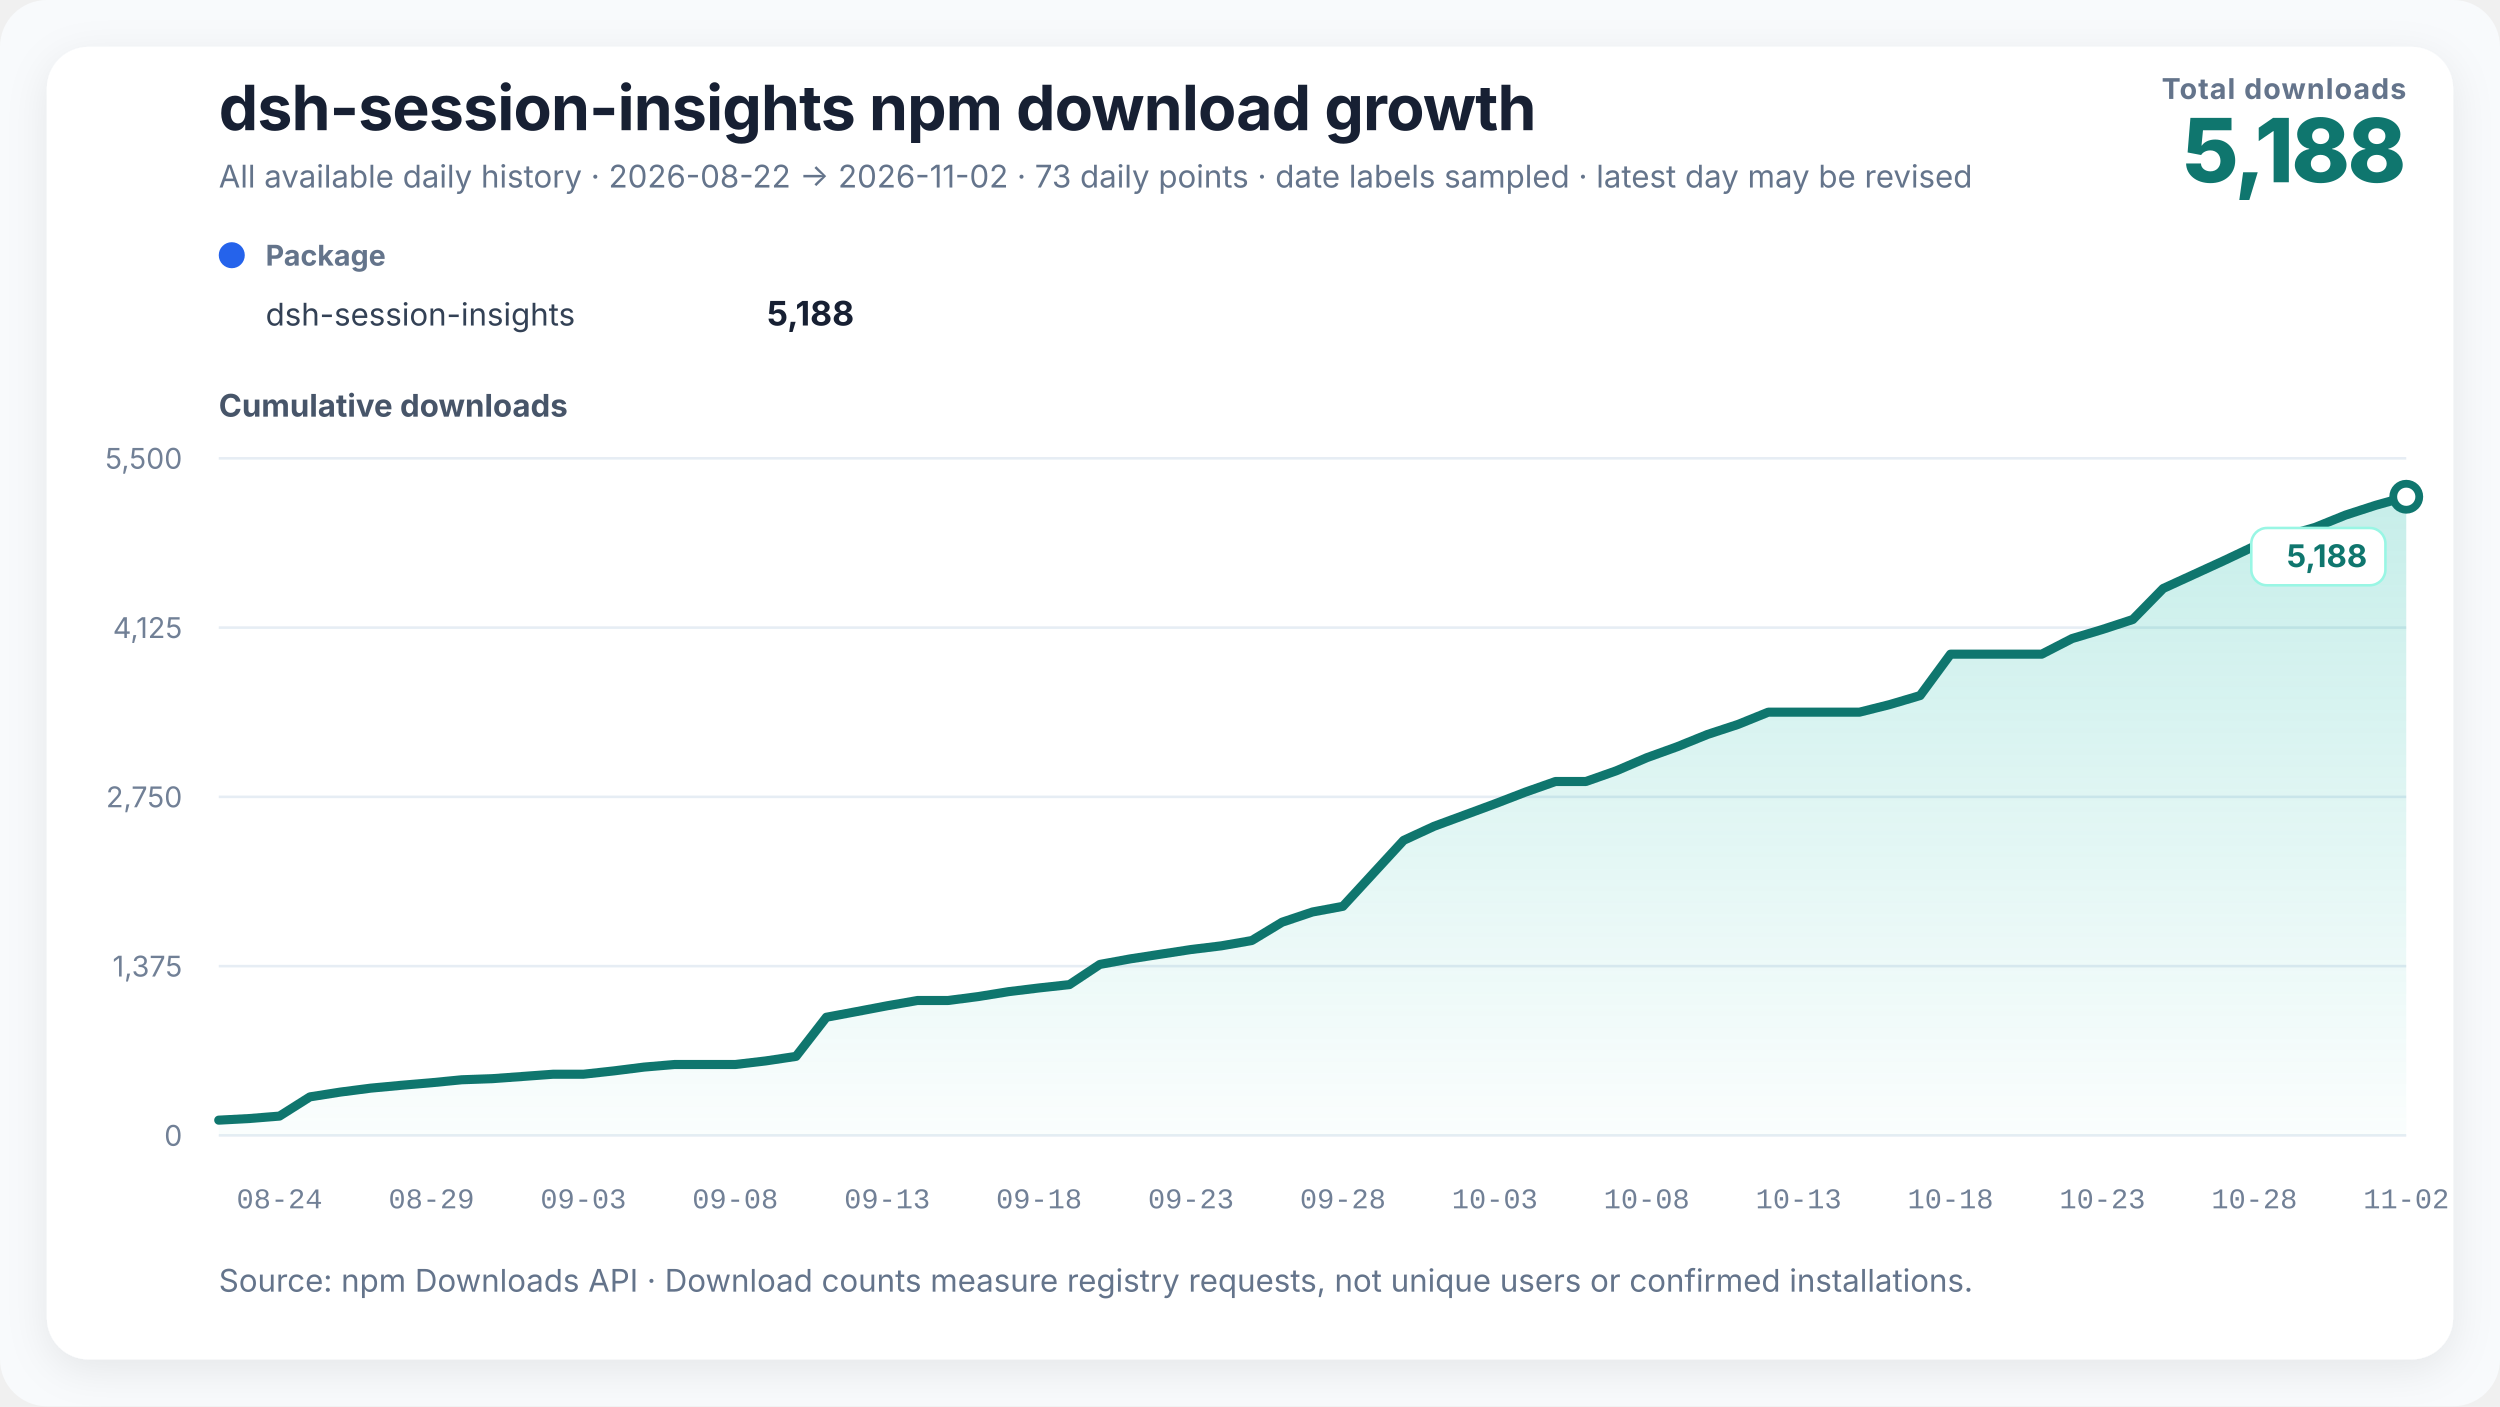
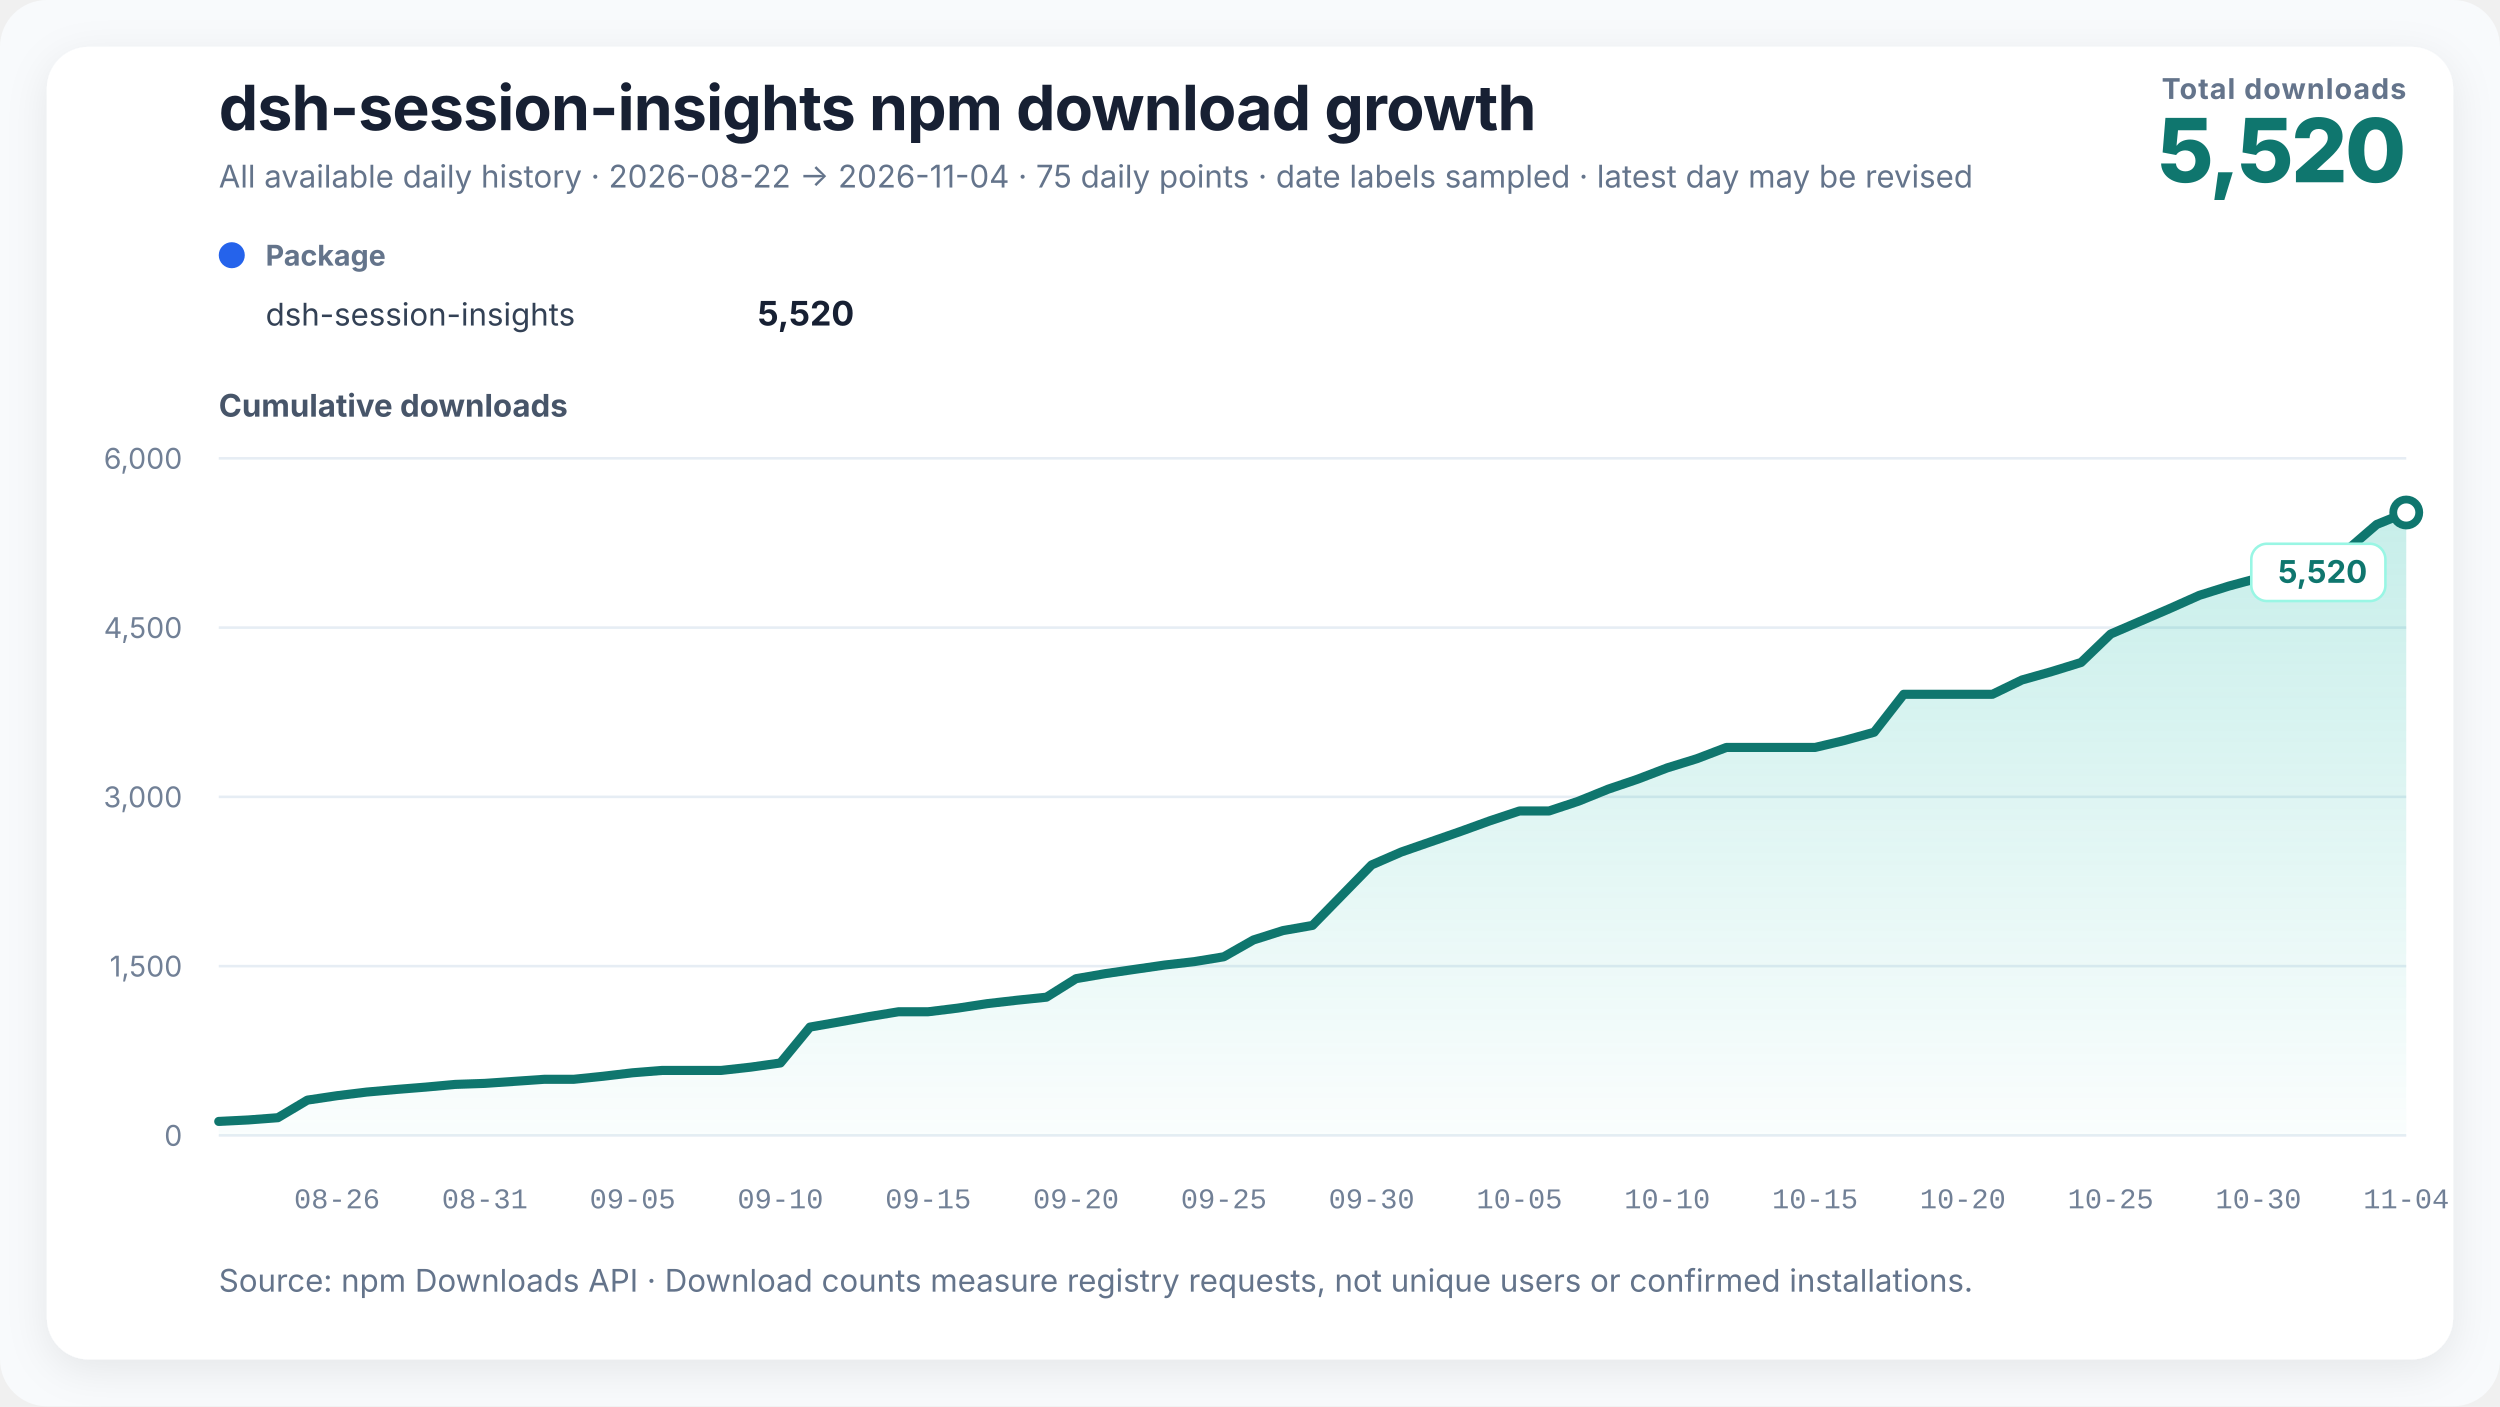
<svg xmlns="http://www.w3.org/2000/svg" width="960" height="540" viewBox="0 0 960 540" role="img" aria-labelledby="chart-title chart-desc" data-renderer-version="3">
  <defs>
    <linearGradient id="growth-fill" x1="0" y1="0" x2="0" y2="1">
      <stop offset="0%" stop-color="#14b8a6" stop-opacity="0.24" />
      <stop offset="100%" stop-color="#14b8a6" stop-opacity="0.02" />
    </linearGradient>
    <filter id="soft-shadow" x="-10%" y="-10%" width="120%" height="120%">
      <feDropShadow dx="0" dy="4" stdDeviation="8" flood-color="#0f172a" flood-opacity="0.08" />
    </filter>
  </defs>
  <style>
    text { font-family: Inter, ui-sans-serif, -apple-system, BlinkMacSystemFont, "Segoe UI", "PingFang SC", "Microsoft YaHei", sans-serif; fill: #172033; }
    .title { font-size: 24px; font-weight: 720; letter-spacing: -0.3px; }
    .subtitle { font-size: 12px; fill: #64748b; }
    .metric-label { font-size: 11px; fill: #64748b; font-weight: 650; letter-spacing: 0.4px; }
    .metric-value { font-size: 34px; fill: #0f766e; font-weight: 760; letter-spacing: -1px; }
    .axis-title { font-size: 12px; fill: #475569; font-weight: 650; }
    .axis { font-size: 11px; fill: #718096; }
    .x-axis-tick { font-family: ui-monospace, "SFMono-Regular", Consolas, "Liberation Mono", monospace; font-variant-numeric: tabular-nums; }
    .grid { stroke: #e6edf4; stroke-width: 1; }
    .package-role { font-size: 11px; fill: #64748b; font-weight: 650; }
    .package-name { font-size: 12px; fill: #334155; }
    .package-total { font-size: 13px; fill: #172033; font-weight: 720; }
    .rename { stroke: #8b5cf6; stroke-width: 1.5; stroke-dasharray: 5 5; }
    .rename-label { font-size: 11px; fill: #6d28d9; font-weight: 650; }
    .endpoint { font-size: 12px; fill: #0f766e; font-weight: 740; }
    .endpoint-backdrop { fill: #ffffff; stroke: #99f6e4; stroke-width: 1; }
  </style>
  <rect width="100%" height="100%" rx="18" fill="#f8fafc" />
  <rect x="18" y="18" width="924" height="504" rx="16" fill="#ffffff" filter="url(#soft-shadow)" />
  <text x="84" y="50" class="title">dsh-session-insights npm download growth</text>
-   <text x="84" y="72" class="subtitle">All available daily history · 2026-08-22 → 2026-11-02 · 73 daily points · date labels sampled · latest day may be revised</text>
+   <text x="84" y="72" class="subtitle">All available daily history · 2026-08-22 → 2026-11-04 · 75 daily points · date labels sampled · latest day may be revised</text>
  <text x="924" y="38" text-anchor="end" class="metric-label">Total downloads</text>
-   <text x="924" y="70" text-anchor="end" class="metric-value">5,188</text>
+   <text x="924" y="70" text-anchor="end" class="metric-value">5,520</text>
  <g transform="translate(84,102)">
    <circle cx="5" cy="-4" r="5" fill="#2563eb" />
    <text x="18" y="0" class="package-role">Package</text>
    <text x="18" y="23" class="package-name">dsh-session-insights</text>
-     <text x="244" y="23" text-anchor="end" class="package-total">5,188</text>
+     <text x="244" y="23" text-anchor="end" class="package-total">5,520</text>
  </g>
  <text x="84" y="160" class="axis-title">Cumulative downloads</text>
  <line x1="84" y1="436" x2="924" y2="436" class="grid" />
  <text x="70" y="440" text-anchor="end" class="axis">0</text>
  <line x1="84" y1="371" x2="924" y2="371" class="grid" />
-   <text x="70" y="375" text-anchor="end" class="axis">1,375</text>
+   <text x="70" y="375" text-anchor="end" class="axis">1,500</text>
  <line x1="84" y1="306" x2="924" y2="306" class="grid" />
-   <text x="70" y="310" text-anchor="end" class="axis">2,750</text>
+   <text x="70" y="310" text-anchor="end" class="axis">3,000</text>
  <line x1="84" y1="241" x2="924" y2="241" class="grid" />
-   <text x="70" y="245" text-anchor="end" class="axis">4,125</text>
+   <text x="70" y="245" text-anchor="end" class="axis">4,500</text>
  <line x1="84" y1="176" x2="924" y2="176" class="grid" />
-   <text x="70" y="180" text-anchor="end" class="axis">5,500</text>
-   <polygon points="84.00,436 84.00,430.14 95.67,429.52 107.33,428.58 119.00,421.20 130.67,419.36 142.33,417.85 154.00,416.76 165.67,415.77 177.33,414.63 189.00,414.21 200.67,413.36 212.33,412.51 224.00,412.51 235.67,411.23 247.33,409.76 259.00,408.77 270.67,408.77 282.33,408.77 294.00,407.40 305.67,405.65 317.33,390.62 329.00,388.44 340.67,386.22 352.33,384.19 364.00,384.19 375.67,382.68 387.33,380.79 399.00,379.37 410.67,378.09 422.33,370.34 434.00,368.21 445.67,366.41 457.33,364.62 469.00,363.20 480.67,361.17 492.33,354.12 504.00,350.20 515.67,348.03 527.33,335.36 539.00,322.69 550.67,317.30 562.33,313.00 574.00,308.69 585.67,304.20 597.33,300.09 609.00,300.09 620.67,295.98 632.33,290.97 644.00,286.76 655.67,282.03 667.33,278.20 679.00,273.48 690.67,273.48 702.33,273.48 714.00,273.48 725.67,270.55 737.33,267.09 749.00,251.21 760.67,251.21 772.33,251.21 784.00,251.21 795.67,245.21 807.33,241.71 819.00,237.88 830.67,225.97 842.33,220.63 854.00,215.28 865.67,209.75 877.33,205.88 889.00,202.52 900.67,197.79 912.33,194.01 924.00,190.75 924.00,436" fill="url(#growth-fill)" />
-   <polyline points="84.00,430.14 95.67,429.52 107.33,428.58 119.00,421.20 130.67,419.36 142.33,417.85 154.00,416.76 165.67,415.77 177.33,414.63 189.00,414.21 200.67,413.36 212.33,412.51 224.00,412.51 235.67,411.23 247.33,409.76 259.00,408.77 270.67,408.77 282.33,408.77 294.00,407.40 305.67,405.65 317.33,390.62 329.00,388.44 340.67,386.22 352.33,384.19 364.00,384.19 375.67,382.68 387.33,380.79 399.00,379.37 410.67,378.09 422.33,370.34 434.00,368.21 445.67,366.41 457.33,364.62 469.00,363.20 480.67,361.17 492.33,354.12 504.00,350.20 515.67,348.03 527.33,335.36 539.00,322.69 550.67,317.30 562.33,313.00 574.00,308.69 585.67,304.20 597.33,300.09 609.00,300.09 620.67,295.98 632.33,290.97 644.00,286.76 655.67,282.03 667.33,278.20 679.00,273.48 690.67,273.48 702.33,273.48 714.00,273.48 725.67,270.55 737.33,267.09 749.00,251.21 760.67,251.21 772.33,251.21 784.00,251.21 795.67,245.21 807.33,241.71 819.00,237.88 830.67,225.97 842.33,220.63 854.00,215.28 865.67,209.75 877.33,205.88 889.00,202.52 900.67,197.79 912.33,194.01 924.00,190.75" fill="none" stroke="#0f766e" stroke-width="3.5" stroke-linejoin="round" stroke-linecap="round" />
-   <circle cx="924" cy="190.749" r="5" fill="#ffffff" stroke="#0f766e" stroke-width="3" />
+   <text x="70" y="180" text-anchor="end" class="axis">6,000</text>
+   <polygon points="84.00,436 84.00,430.63 95.35,430.06 106.70,429.20 118.05,422.44 129.41,420.75 140.76,419.36 152.11,418.36 163.46,417.45 174.81,416.41 186.16,416.02 197.51,415.24 208.86,414.46 220.22,414.46 231.57,413.29 242.92,411.95 254.27,411.04 265.62,411.04 276.97,411.04 288.32,409.78 299.68,408.18 311.03,394.40 322.38,392.41 333.73,390.37 345.08,388.51 356.43,388.51 367.78,387.12 379.14,385.39 390.49,384.09 401.84,382.92 413.19,375.81 424.54,373.86 435.89,372.21 447.24,370.57 458.59,369.27 469.95,367.40 481.30,360.95 492.65,357.35 504.00,355.36 515.35,343.74 526.70,332.13 538.05,327.19 549.41,323.25 560.76,319.30 572.11,315.19 583.46,311.42 594.81,311.42 606.16,307.65 617.51,303.05 628.86,299.20 640.22,294.86 651.57,291.35 662.92,287.02 674.27,287.02 685.62,287.02 696.97,287.02 708.32,284.33 719.68,281.17 731.03,266.61 742.38,266.61 753.73,266.61 765.08,266.61 776.43,261.11 787.78,257.90 799.14,254.39 810.49,243.47 821.84,238.57 833.19,233.68 844.54,228.61 855.89,225.05 867.24,221.98 878.59,217.64 889.95,214.18 901.30,211.19 912.65,201.39 924.00,196.80 924.00,436" fill="url(#growth-fill)" />
+   <polyline points="84.00,430.63 95.35,430.06 106.70,429.20 118.05,422.44 129.41,420.75 140.76,419.36 152.11,418.36 163.46,417.45 174.81,416.41 186.16,416.02 197.51,415.24 208.86,414.46 220.22,414.46 231.57,413.29 242.92,411.95 254.27,411.04 265.62,411.04 276.97,411.04 288.32,409.78 299.68,408.18 311.03,394.40 322.38,392.41 333.73,390.37 345.08,388.51 356.43,388.51 367.78,387.12 379.14,385.39 390.49,384.09 401.84,382.92 413.19,375.81 424.54,373.86 435.89,372.21 447.24,370.57 458.59,369.27 469.95,367.40 481.30,360.95 492.65,357.35 504.00,355.36 515.35,343.74 526.70,332.13 538.05,327.19 549.41,323.25 560.76,319.30 572.11,315.19 583.46,311.42 594.81,311.42 606.16,307.65 617.51,303.05 628.86,299.20 640.22,294.86 651.57,291.35 662.92,287.02 674.27,287.02 685.62,287.02 696.97,287.02 708.32,284.33 719.68,281.17 731.03,266.61 742.38,266.61 753.73,266.61 765.08,266.61 776.43,261.11 787.78,257.90 799.14,254.39 810.49,243.47 821.84,238.57 833.19,233.68 844.54,228.61 855.89,225.05 867.24,221.98 878.59,217.64 889.95,214.18 901.30,211.19 912.65,201.39 924.00,196.80" fill="none" stroke="#0f766e" stroke-width="3.5" stroke-linejoin="round" stroke-linecap="round" />
+   <circle cx="924" cy="196.8" r="5" fill="#ffffff" stroke="#0f766e" stroke-width="3" />
  <g class="endpoint-badge" data-position="below">
-     <rect x="864.50" y="202.75" width="51.50" height="22" rx="6" class="endpoint-backdrop" />
-     <text x="909.00" y="217.75" text-anchor="end" class="endpoint">5,188</text>
+     <rect x="864.50" y="208.80" width="51.50" height="22" rx="6" class="endpoint-backdrop" />
+     <text x="909.00" y="223.80" text-anchor="end" class="endpoint">5,520</text>
  </g>
-   <text x="107.33" y="464" text-anchor="middle" class="axis x-axis-tick" data-day="2026-08-24">08-24</text>
-   <text x="165.67" y="464" text-anchor="middle" class="axis x-axis-tick" data-day="2026-08-29">08-29</text>
-   <text x="224.00" y="464" text-anchor="middle" class="axis x-axis-tick" data-day="2026-09-03">09-03</text>
-   <text x="282.33" y="464" text-anchor="middle" class="axis x-axis-tick" data-day="2026-09-08">09-08</text>
-   <text x="340.67" y="464" text-anchor="middle" class="axis x-axis-tick" data-day="2026-09-13">09-13</text>
-   <text x="399.00" y="464" text-anchor="middle" class="axis x-axis-tick" data-day="2026-09-18">09-18</text>
-   <text x="457.33" y="464" text-anchor="middle" class="axis x-axis-tick" data-day="2026-09-23">09-23</text>
-   <text x="515.67" y="464" text-anchor="middle" class="axis x-axis-tick" data-day="2026-09-28">09-28</text>
-   <text x="574.00" y="464" text-anchor="middle" class="axis x-axis-tick" data-day="2026-10-03">10-03</text>
-   <text x="632.33" y="464" text-anchor="middle" class="axis x-axis-tick" data-day="2026-10-08">10-08</text>
-   <text x="690.67" y="464" text-anchor="middle" class="axis x-axis-tick" data-day="2026-10-13">10-13</text>
-   <text x="749.00" y="464" text-anchor="middle" class="axis x-axis-tick" data-day="2026-10-18">10-18</text>
-   <text x="807.33" y="464" text-anchor="middle" class="axis x-axis-tick" data-day="2026-10-23">10-23</text>
-   <text x="865.67" y="464" text-anchor="middle" class="axis x-axis-tick" data-day="2026-10-28">10-28</text>
-   <text x="924.00" y="464" text-anchor="middle" class="axis x-axis-tick" data-day="2026-11-02">11-02</text>
+   <text x="129.41" y="464" text-anchor="middle" class="axis x-axis-tick" data-day="2026-08-26">08-26</text>
+   <text x="186.16" y="464" text-anchor="middle" class="axis x-axis-tick" data-day="2026-08-31">08-31</text>
+   <text x="242.92" y="464" text-anchor="middle" class="axis x-axis-tick" data-day="2026-09-05">09-05</text>
+   <text x="299.68" y="464" text-anchor="middle" class="axis x-axis-tick" data-day="2026-09-10">09-10</text>
+   <text x="356.43" y="464" text-anchor="middle" class="axis x-axis-tick" data-day="2026-09-15">09-15</text>
+   <text x="413.19" y="464" text-anchor="middle" class="axis x-axis-tick" data-day="2026-09-20">09-20</text>
+   <text x="469.95" y="464" text-anchor="middle" class="axis x-axis-tick" data-day="2026-09-25">09-25</text>
+   <text x="526.70" y="464" text-anchor="middle" class="axis x-axis-tick" data-day="2026-09-30">09-30</text>
+   <text x="583.46" y="464" text-anchor="middle" class="axis x-axis-tick" data-day="2026-10-05">10-05</text>
+   <text x="640.22" y="464" text-anchor="middle" class="axis x-axis-tick" data-day="2026-10-10">10-10</text>
+   <text x="696.97" y="464" text-anchor="middle" class="axis x-axis-tick" data-day="2026-10-15">10-15</text>
+   <text x="753.73" y="464" text-anchor="middle" class="axis x-axis-tick" data-day="2026-10-20">10-20</text>
+   <text x="810.49" y="464" text-anchor="middle" class="axis x-axis-tick" data-day="2026-10-25">10-25</text>
+   <text x="867.24" y="464" text-anchor="middle" class="axis x-axis-tick" data-day="2026-10-30">10-30</text>
+   <text x="924.00" y="464" text-anchor="middle" class="axis x-axis-tick" data-day="2026-11-04">11-04</text>
  <text x="84" y="496" class="subtitle">Source: npm Downloads API · Download counts measure registry requests, not unique users or confirmed installations.</text>
</svg>
